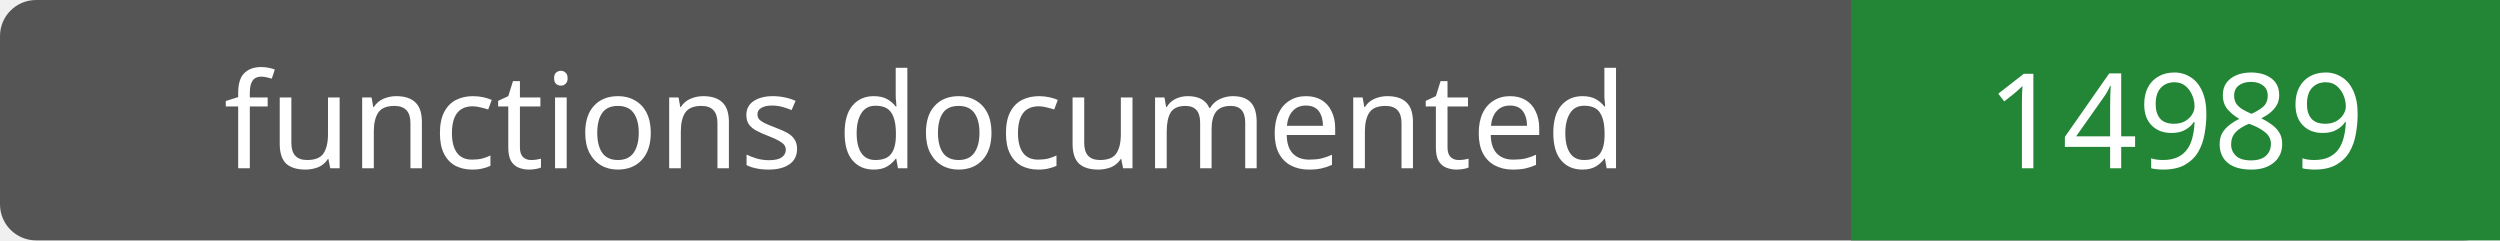
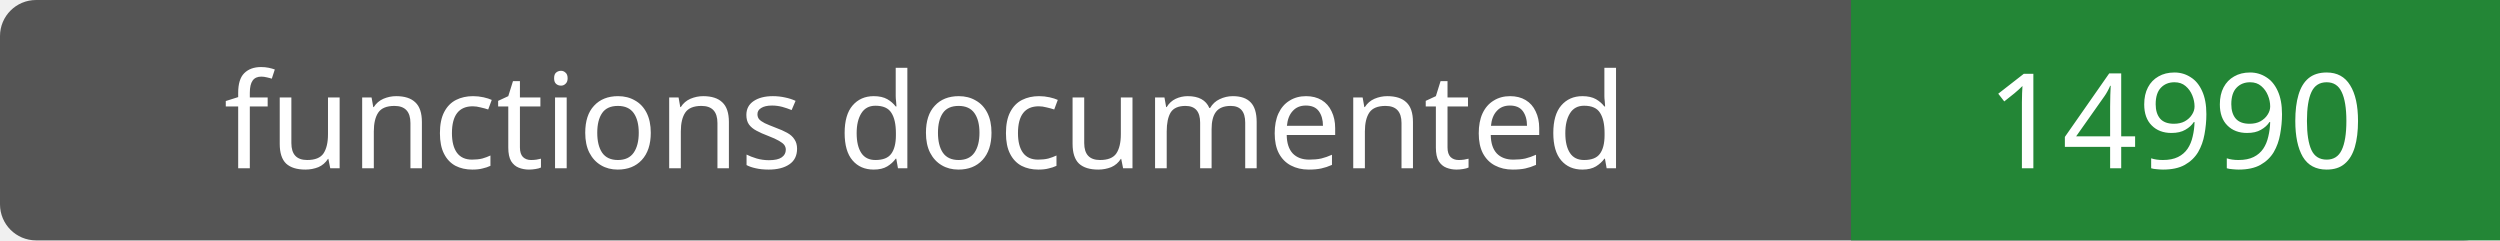
- <svg xmlns="http://www.w3.org/2000/svg" width="208" height="20" role="img" aria-label="functions documented: 14989">
+ <svg xmlns="http://www.w3.org/2000/svg" width="208" height="20" role="img" aria-label="functions documented: 14990">
  <rect width="208" height="20" rx="3" fill="#555" />
  <path fill="#238636" d="M154 0h54v20H154z" />
  <g fill="#fff" text-anchor="middle" font-family="Verdana,sans-serif" font-size="11">
    <text x="77.0" y="14">functions documented</text>
-     <text x="181.0" y="14">14989</text>
+     <text x="181.0" y="14">14990</text>
  </g>
</svg>
